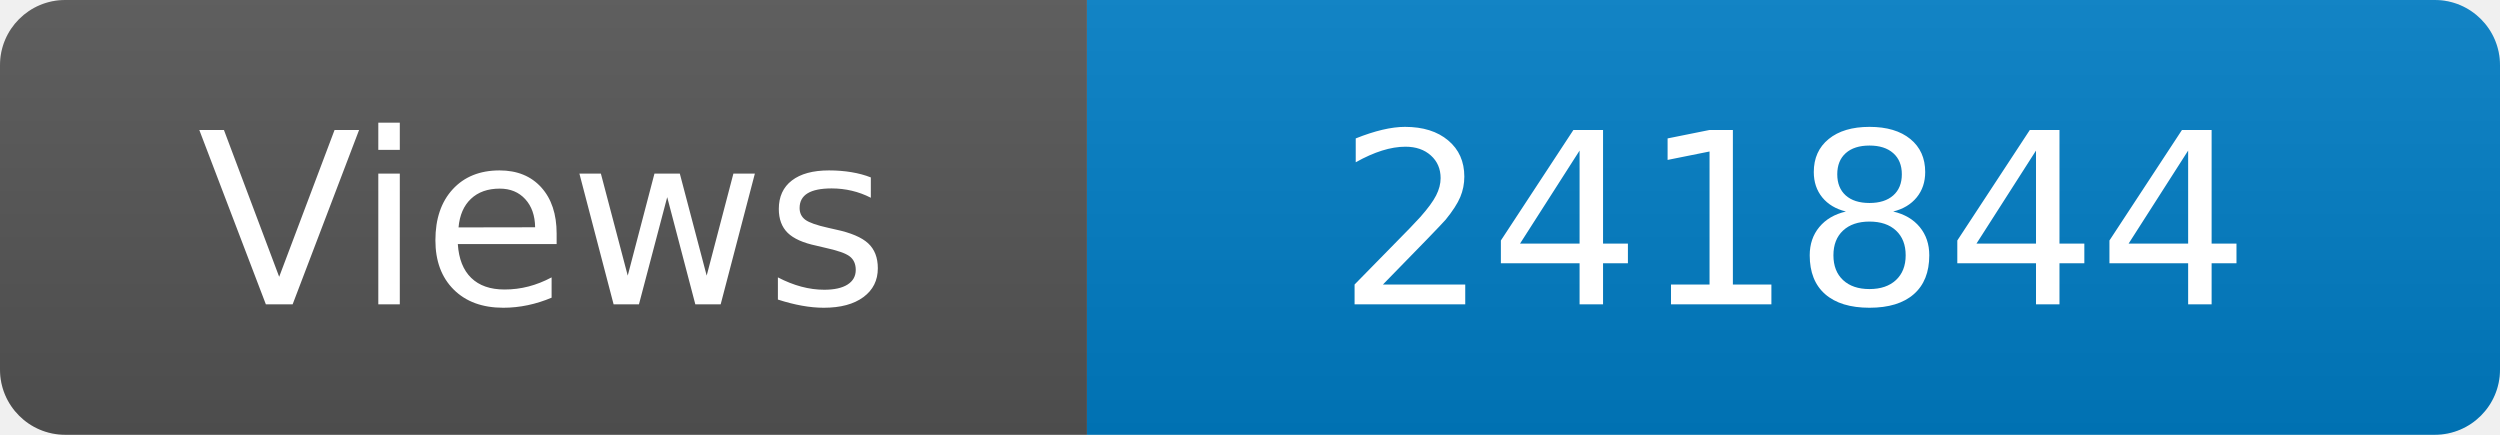
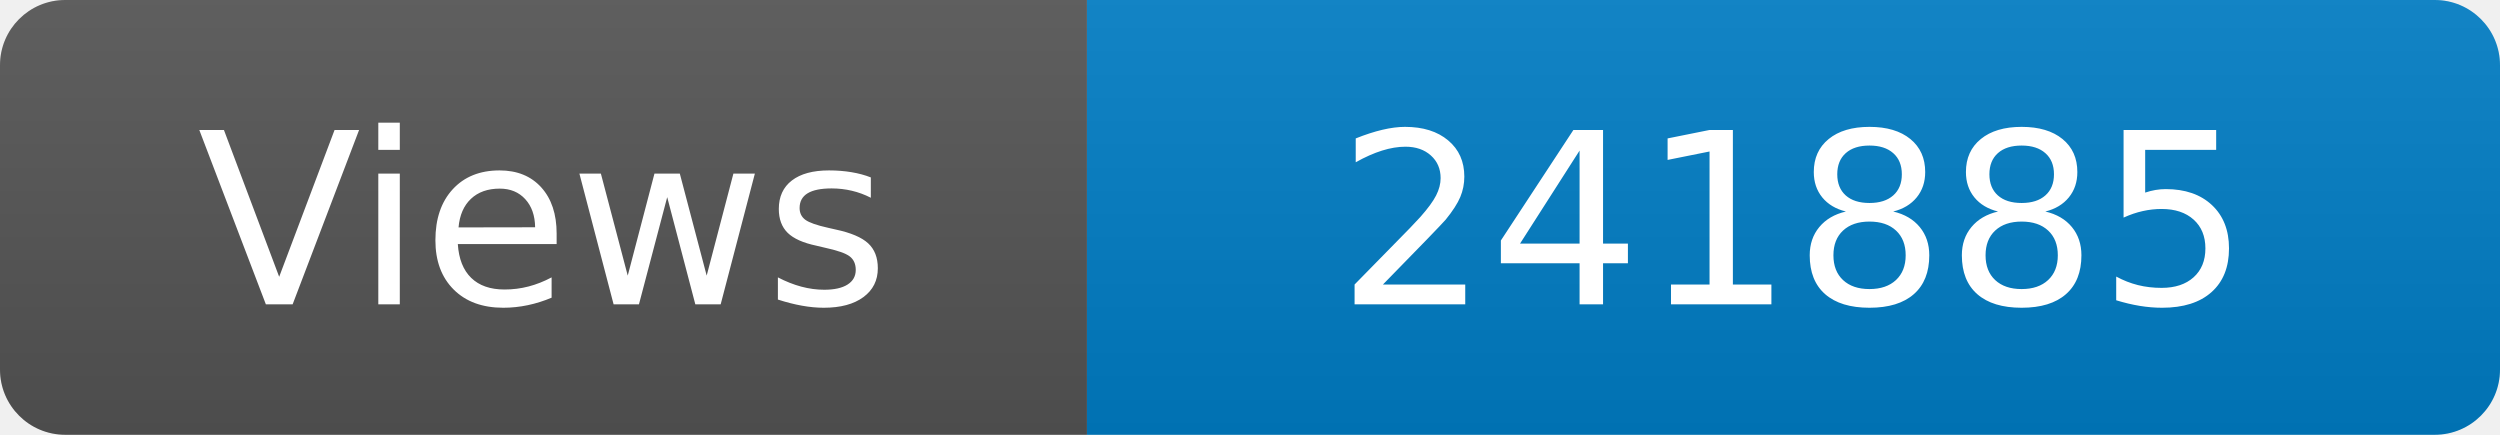
<svg xmlns="http://www.w3.org/2000/svg" width="115" height="20" role="img" aria-label="Maintained?: yes">
  <linearGradient id="s" x2="0" y2="100%">
    <stop offset="0" stop-color="#bbb" stop-opacity=".1" />
    <stop offset="1" stop-opacity=".1" />
  </linearGradient>
  <clipPath id="r">
    <rect width="115" height="20" rx="3" fill="#fff" />
  </clipPath>
  <g clip-path="url(#r)">
    <rect width="50" height="20" fill="#555" />
    <rect x="50" width="160" height="20" fill="#007ec6" />
    <rect width="115" height="20" fill="url(#s)" />
  </g>
  <g fill="#fff" text-anchor="middle" font-family="Verdana,Geneva,DejaVu Sans,sans-serif" font-size="110">
    <text x="250" y="140" transform="scale(.1)" fill="#fff">Views</text>
-     <text x="825" y="140" transform="scale(.1)" fill="#fff">241844</text>
+     <text x="825" y="140" transform="scale(.1)" fill="#fff">241885</text>
  </g>
</svg>
